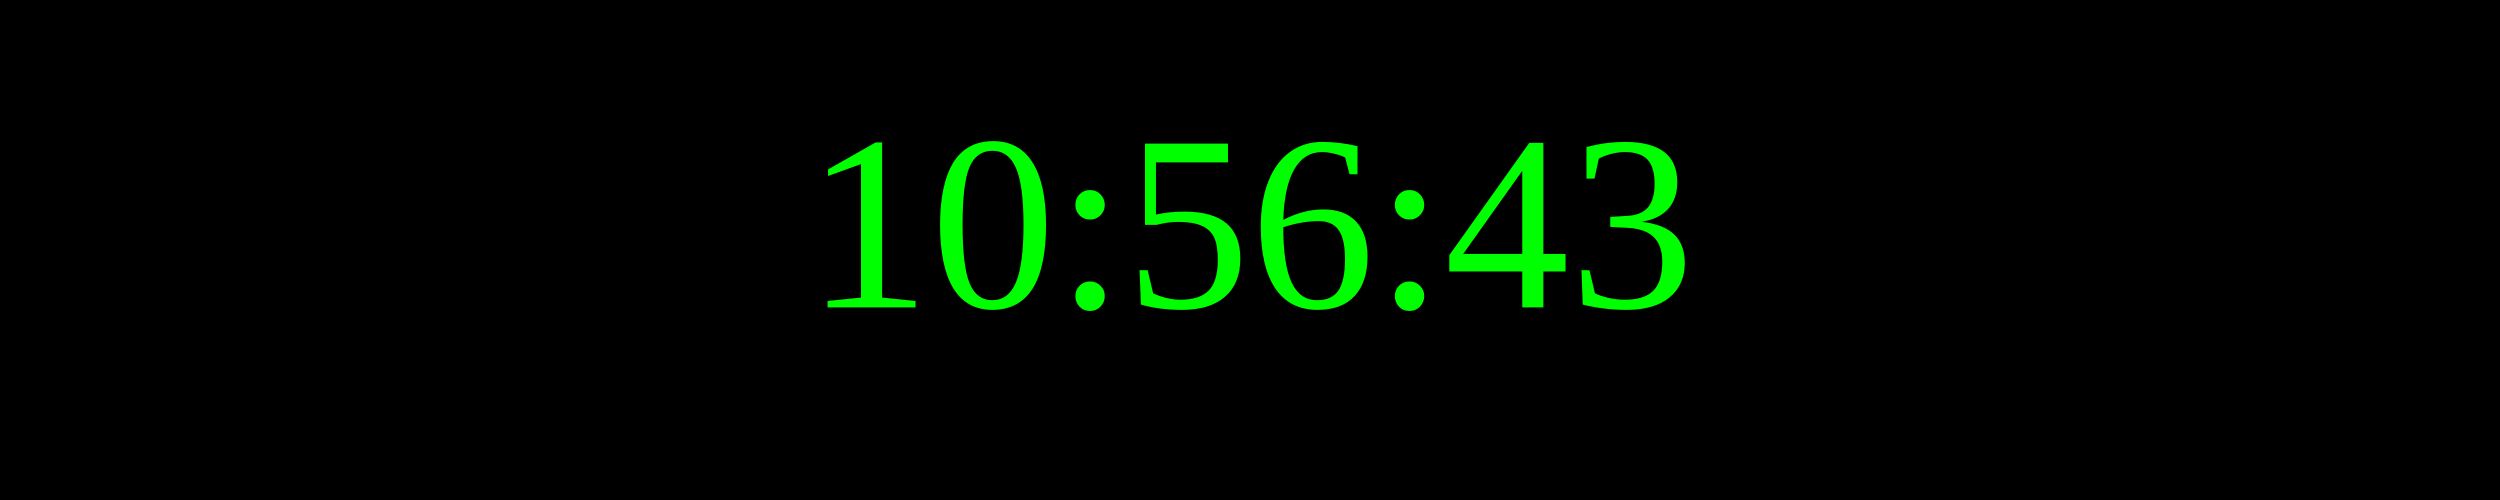
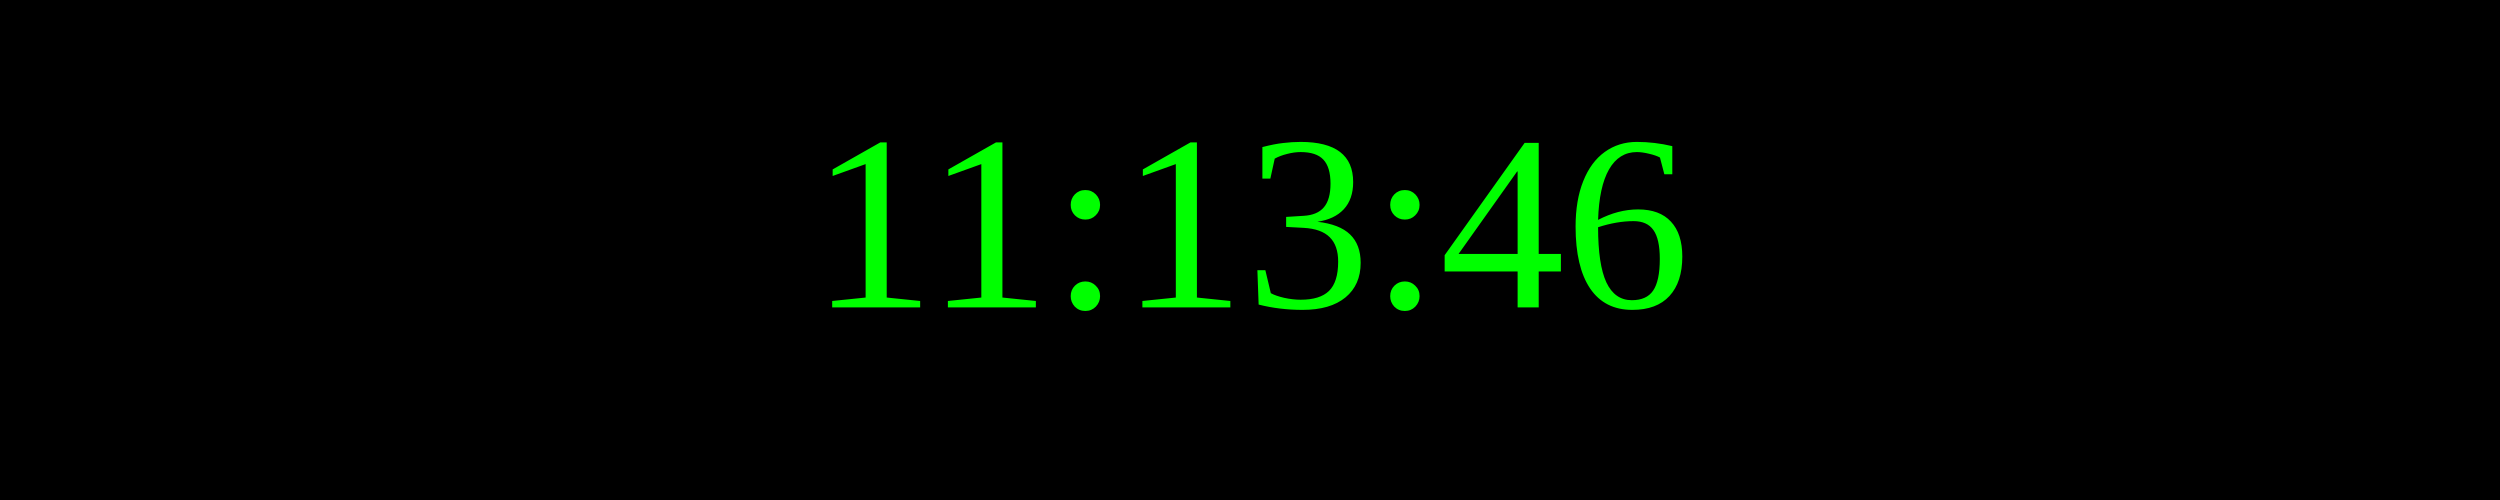
<svg xmlns="http://www.w3.org/2000/svg" width="250" height="50">
  <rect width="100%" height="100%" fill="black" />
  <text x="50%" y="50%" font-size="25" fill="lime" text-anchor="middle" dominant-baseline="middle">
- 10:56:43
+ 11:13:46
</text>
</svg>
